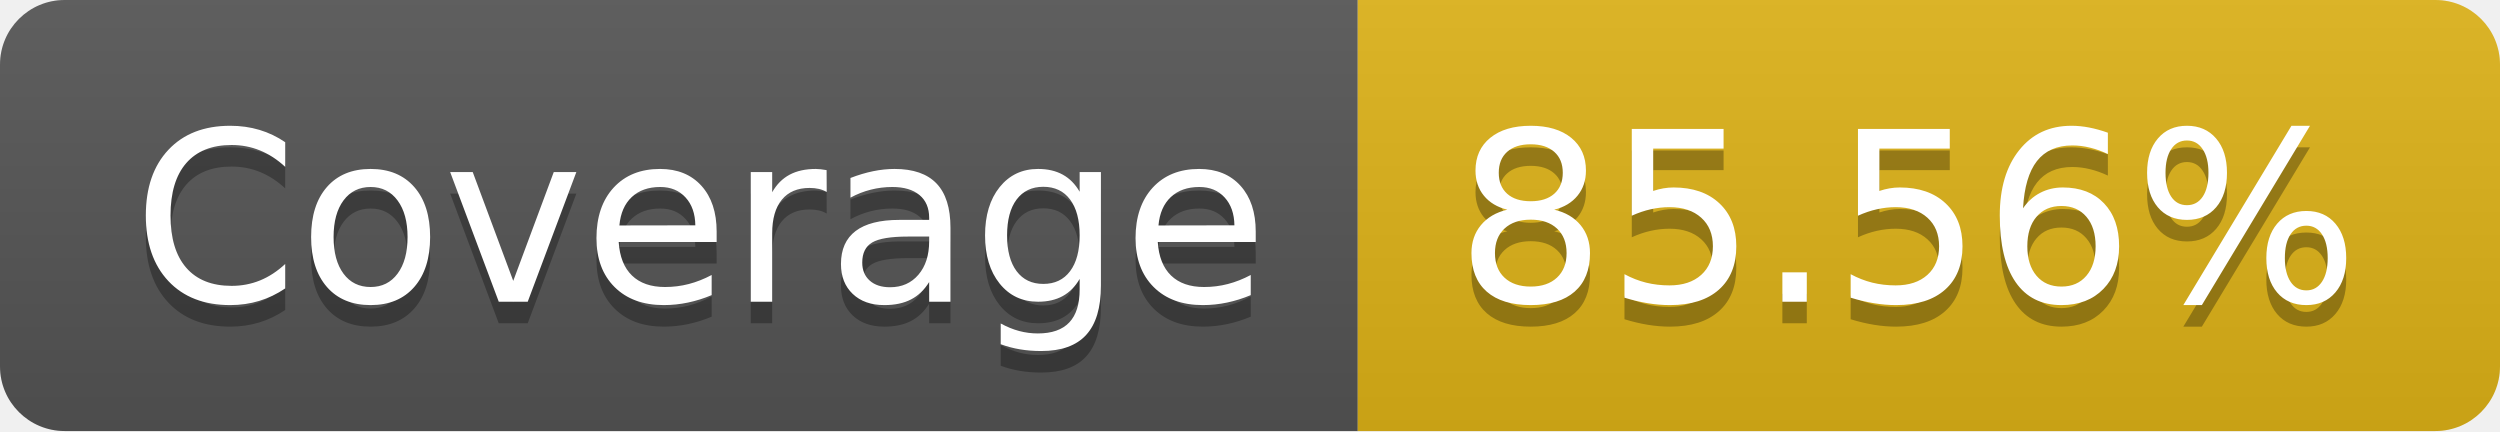
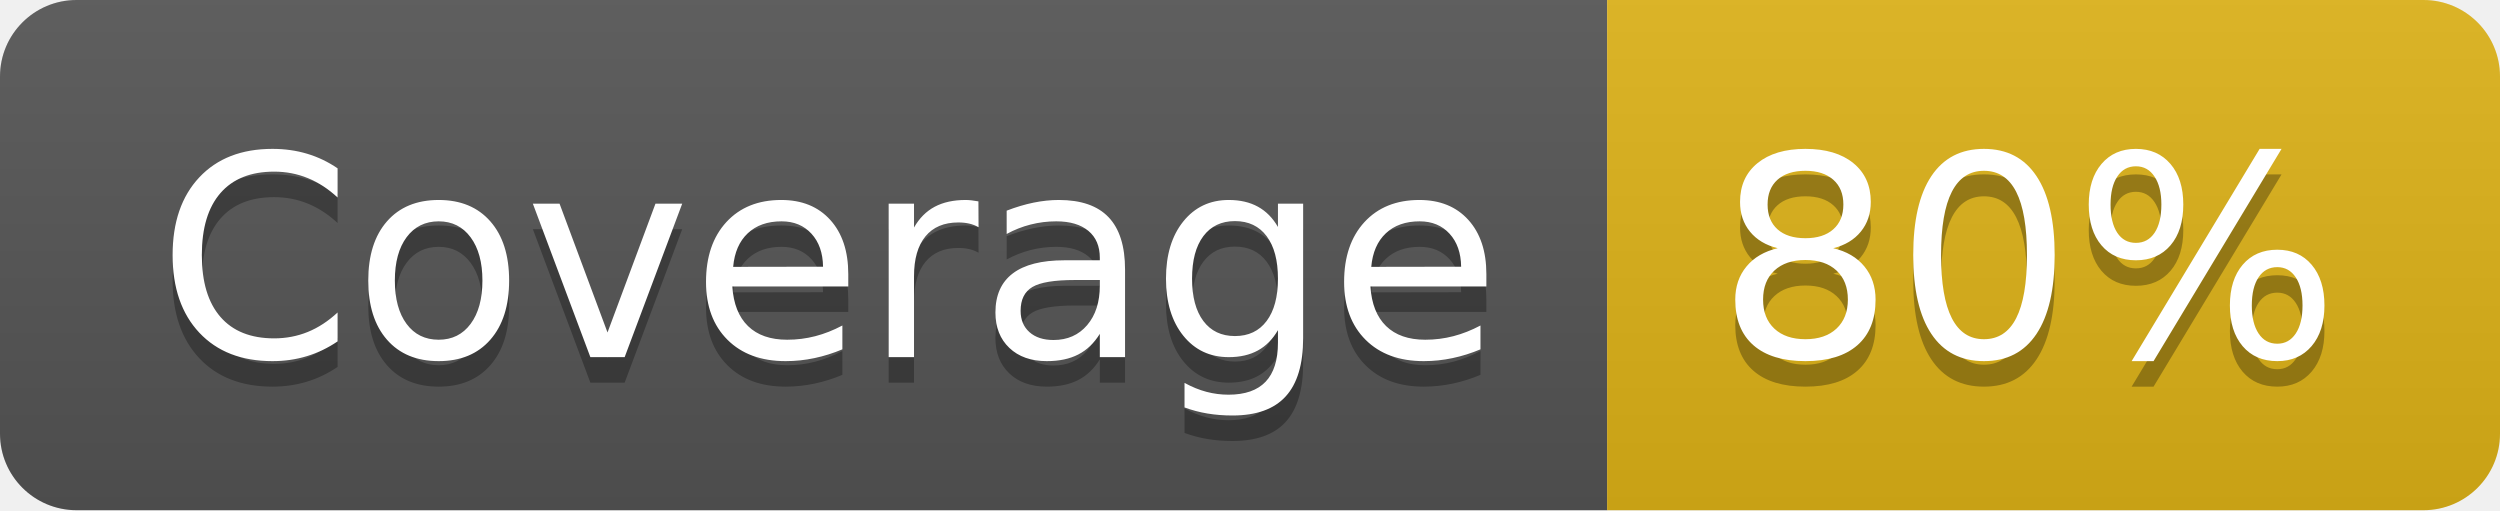
- <svg xmlns="http://www.w3.org/2000/svg" width="116" height="20" role="img" aria-label="Coverage: 85.56%">
+ <svg xmlns="http://www.w3.org/2000/svg" width="98" height="20" role="img" aria-label="Coverage: 80%">
  <linearGradient id="s" x2="0" y2="100%">
    <stop offset="0" stop-color="#bbb" stop-opacity=".1" />
    <stop offset="1" stop-opacity=".1" />
  </linearGradient>
  <clipPath id="r">
-     <rect width="116" height="20" rx="3" fill="#fff" />
+     <rect width="98" height="20" rx="3" fill="#fff" />
  </clipPath>
  <g clip-path="url(#r)">
    <rect width="63" height="20" fill="#555" />
-     <rect x="63" width="53" height="20" fill="#dfb317" />
-     <rect width="116" height="20" fill="url(#s)" />
+     <rect x="63" width="35" height="20" fill="#dfb317" />
+     <rect width="98" height="20" fill="url(#s)" />
  </g>
  <g fill="#fff" text-anchor="middle" font-family="Verdana,Geneva,DejaVu Sans,sans-serif" text-rendering="geometricPrecision" font-size="110">
    <text aria-hidden="true" x="325" y="150" fill="#010101" fill-opacity=".3" transform="scale(.1)" textLength="530">Coverage</text>
    <text x="325" y="140" transform="scale(.1)" fill="#fff" textLength="530">Coverage</text>
-     <text aria-hidden="true" x="885" y="150" fill="#010101" fill-opacity=".3" transform="scale(.1)" textLength="430">85.56%</text>
-     <text x="885" y="140" transform="scale(.1)" fill="#fff" textLength="430">85.56%</text>
+     <text aria-hidden="true" x="795" y="150" fill="#010101" fill-opacity=".3" transform="scale(.1)" textLength="250">80%</text>
+     <text x="795" y="140" transform="scale(.1)" fill="#fff" textLength="250">80%</text>
  </g>
</svg>
